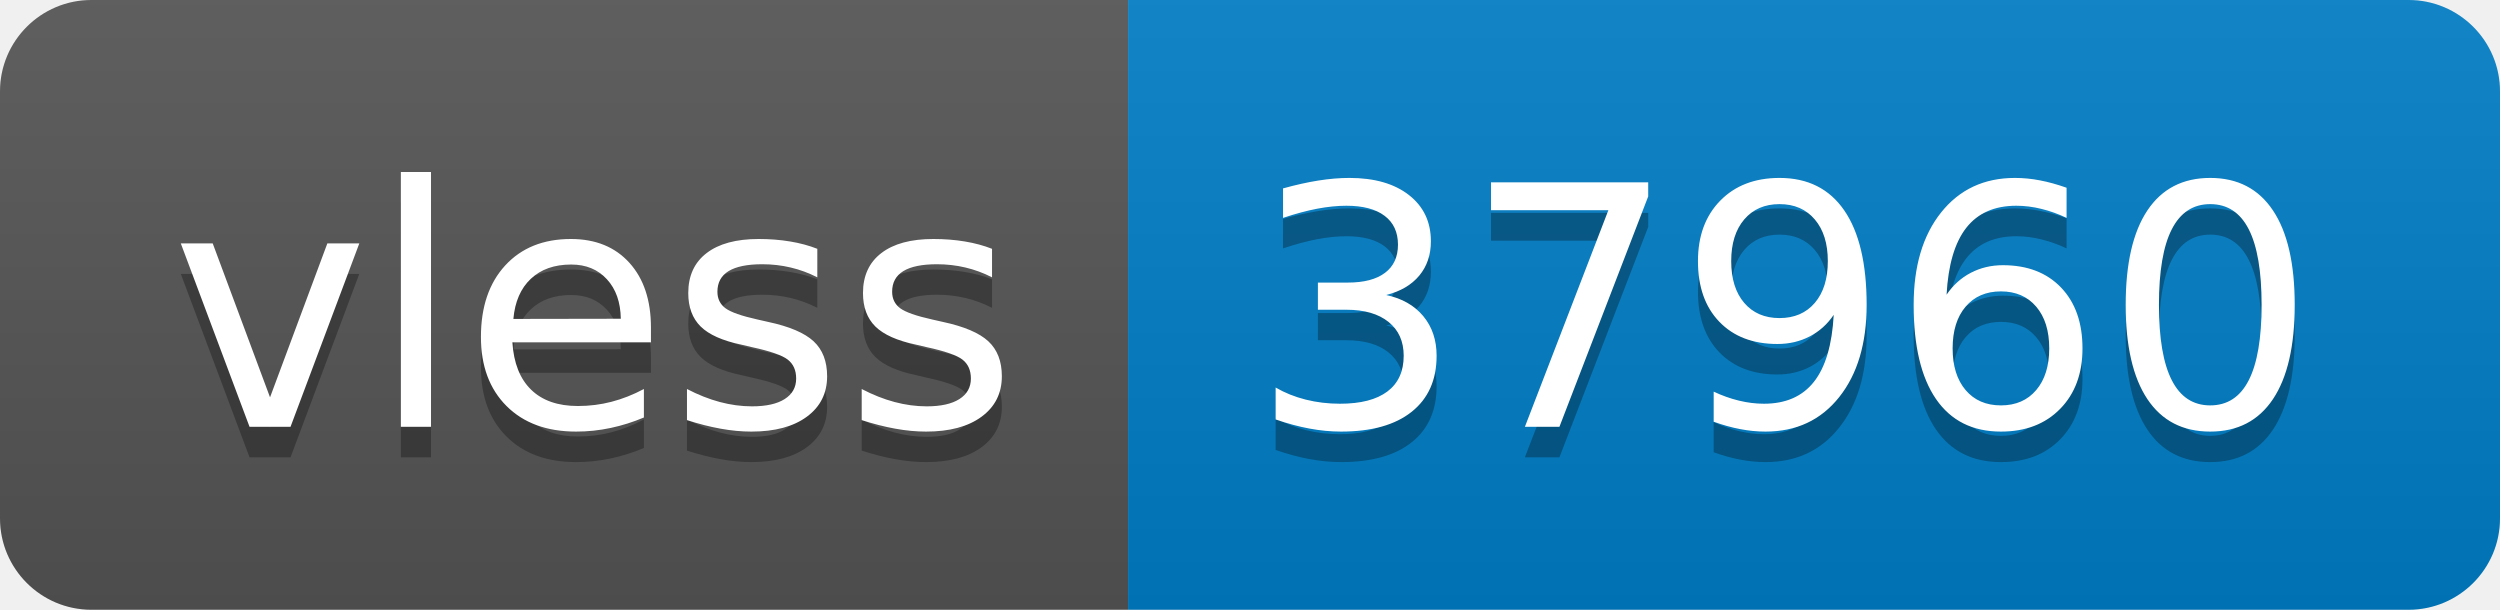
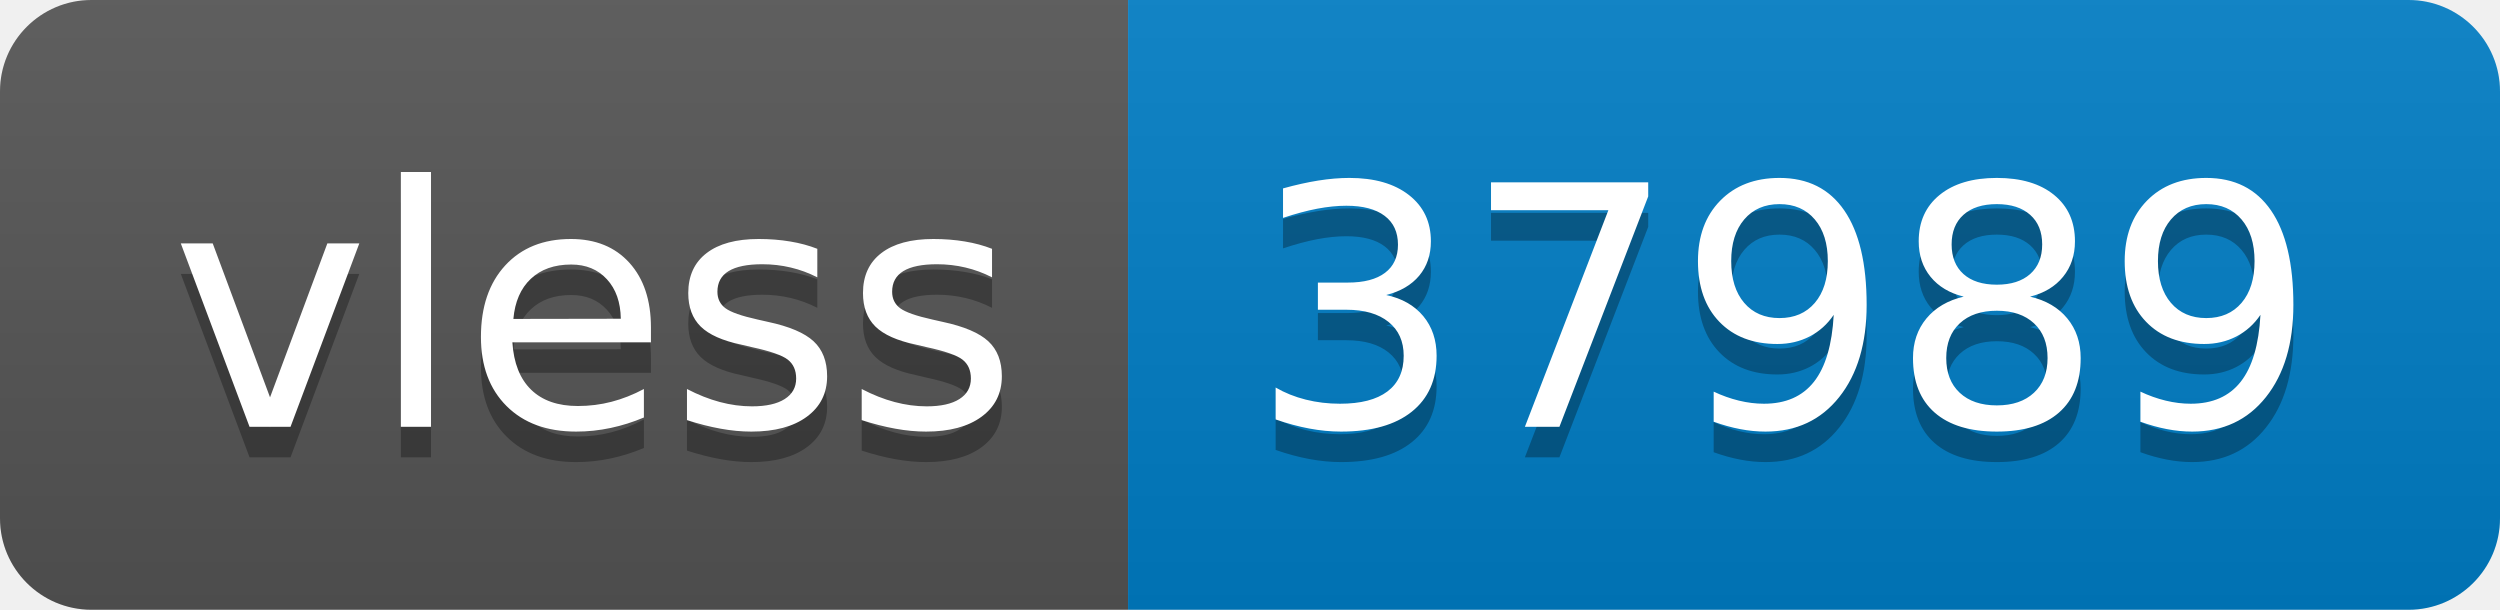
- <svg xmlns="http://www.w3.org/2000/svg" width="82" height="20" role="img" aria-label="vless: 37960">
+ <svg xmlns="http://www.w3.org/2000/svg" width="82" height="20" role="img" aria-label="vless: 37989">
  <linearGradient id="s" x2="0" y2="100%">
    <stop offset="0" stop-color="#bbb" stop-opacity=".1" />
    <stop offset="1" stop-opacity=".1" />
  </linearGradient>
  <clipPath id="r">
    <rect width="82" height="20" rx="3" fill="#fff" />
  </clipPath>
  <g clip-path="url(#r)">
    <rect width="37" height="20" fill="#555" />
    <rect x="37" width="45" height="20" fill="#007ec6" />
    <rect width="82" height="20" fill="url(#s)" />
  </g>
  <g fill="#fff" text-anchor="middle" font-family="Verdana,Geneva,DejaVu Sans,sans-serif" text-rendering="geometricPrecision" font-size="110">
    <text aria-hidden="true" x="195" y="150" fill="#010101" fill-opacity=".3" transform="scale(.1)" textLength="270">vless</text>
    <text x="195" y="140" transform="scale(.1)" fill="#fff" textLength="270">vless</text>
-     <text aria-hidden="true" x="585" y="150" fill="#010101" fill-opacity=".3" transform="scale(.1)" textLength="350">37960</text>
-     <text x="585" y="140" transform="scale(.1)" fill="#fff" textLength="350">37960</text>
+     <text aria-hidden="true" x="585" y="150" fill="#010101" fill-opacity=".3" transform="scale(.1)" textLength="350">37989</text>
+     <text x="585" y="140" transform="scale(.1)" fill="#fff" textLength="350">37989</text>
  </g>
</svg>
